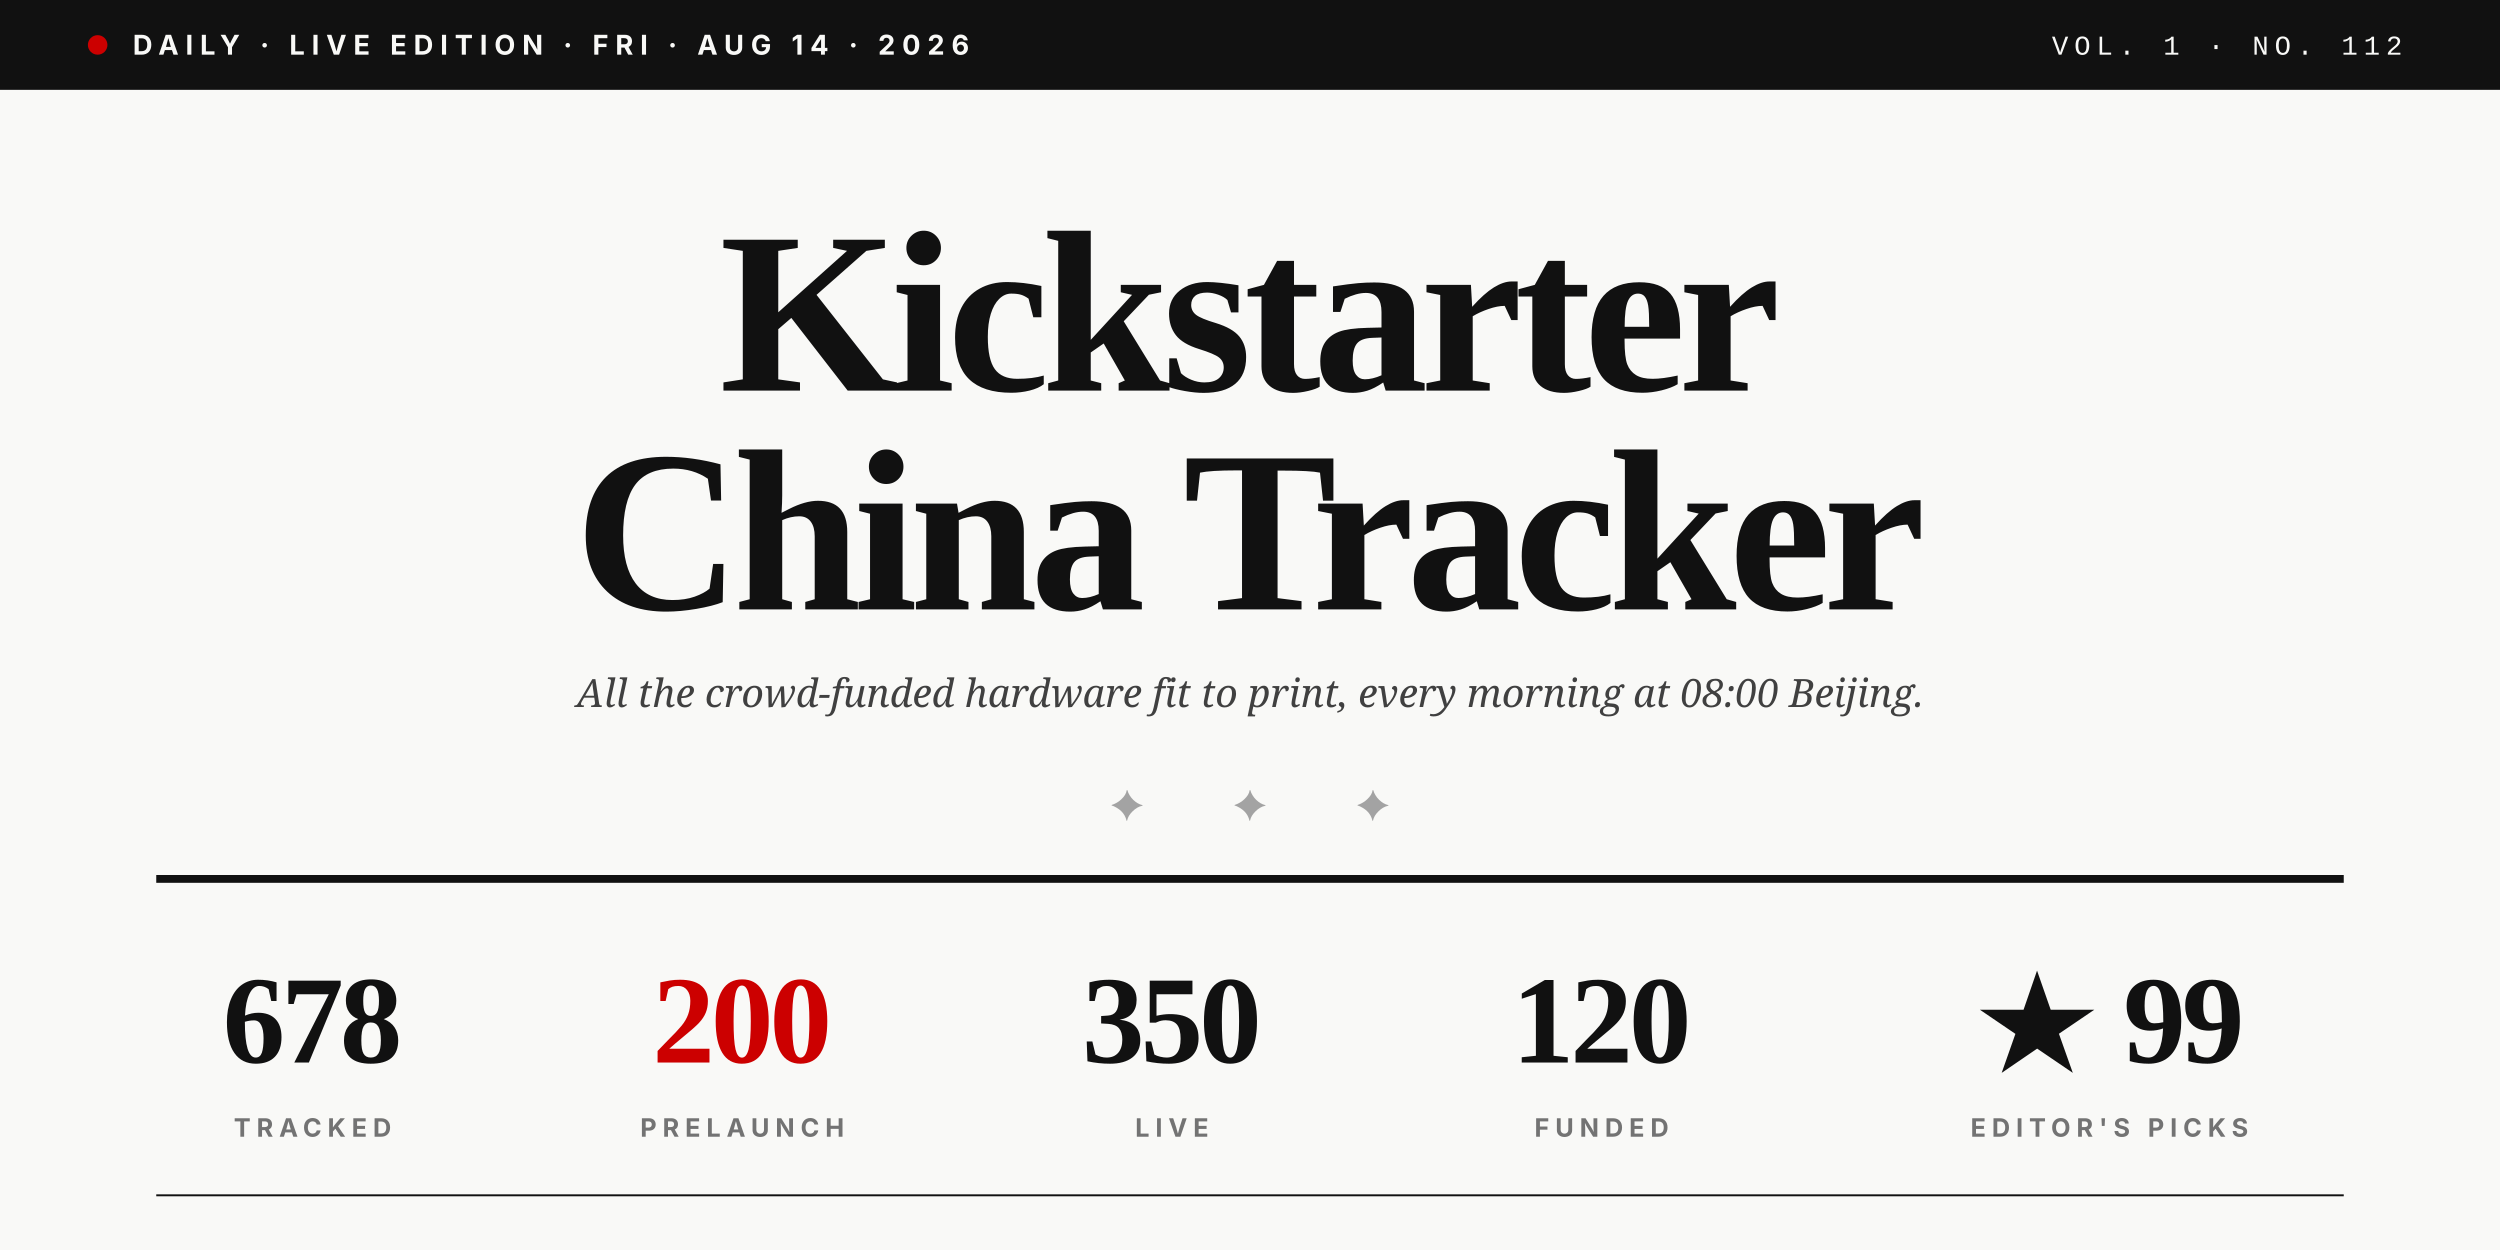
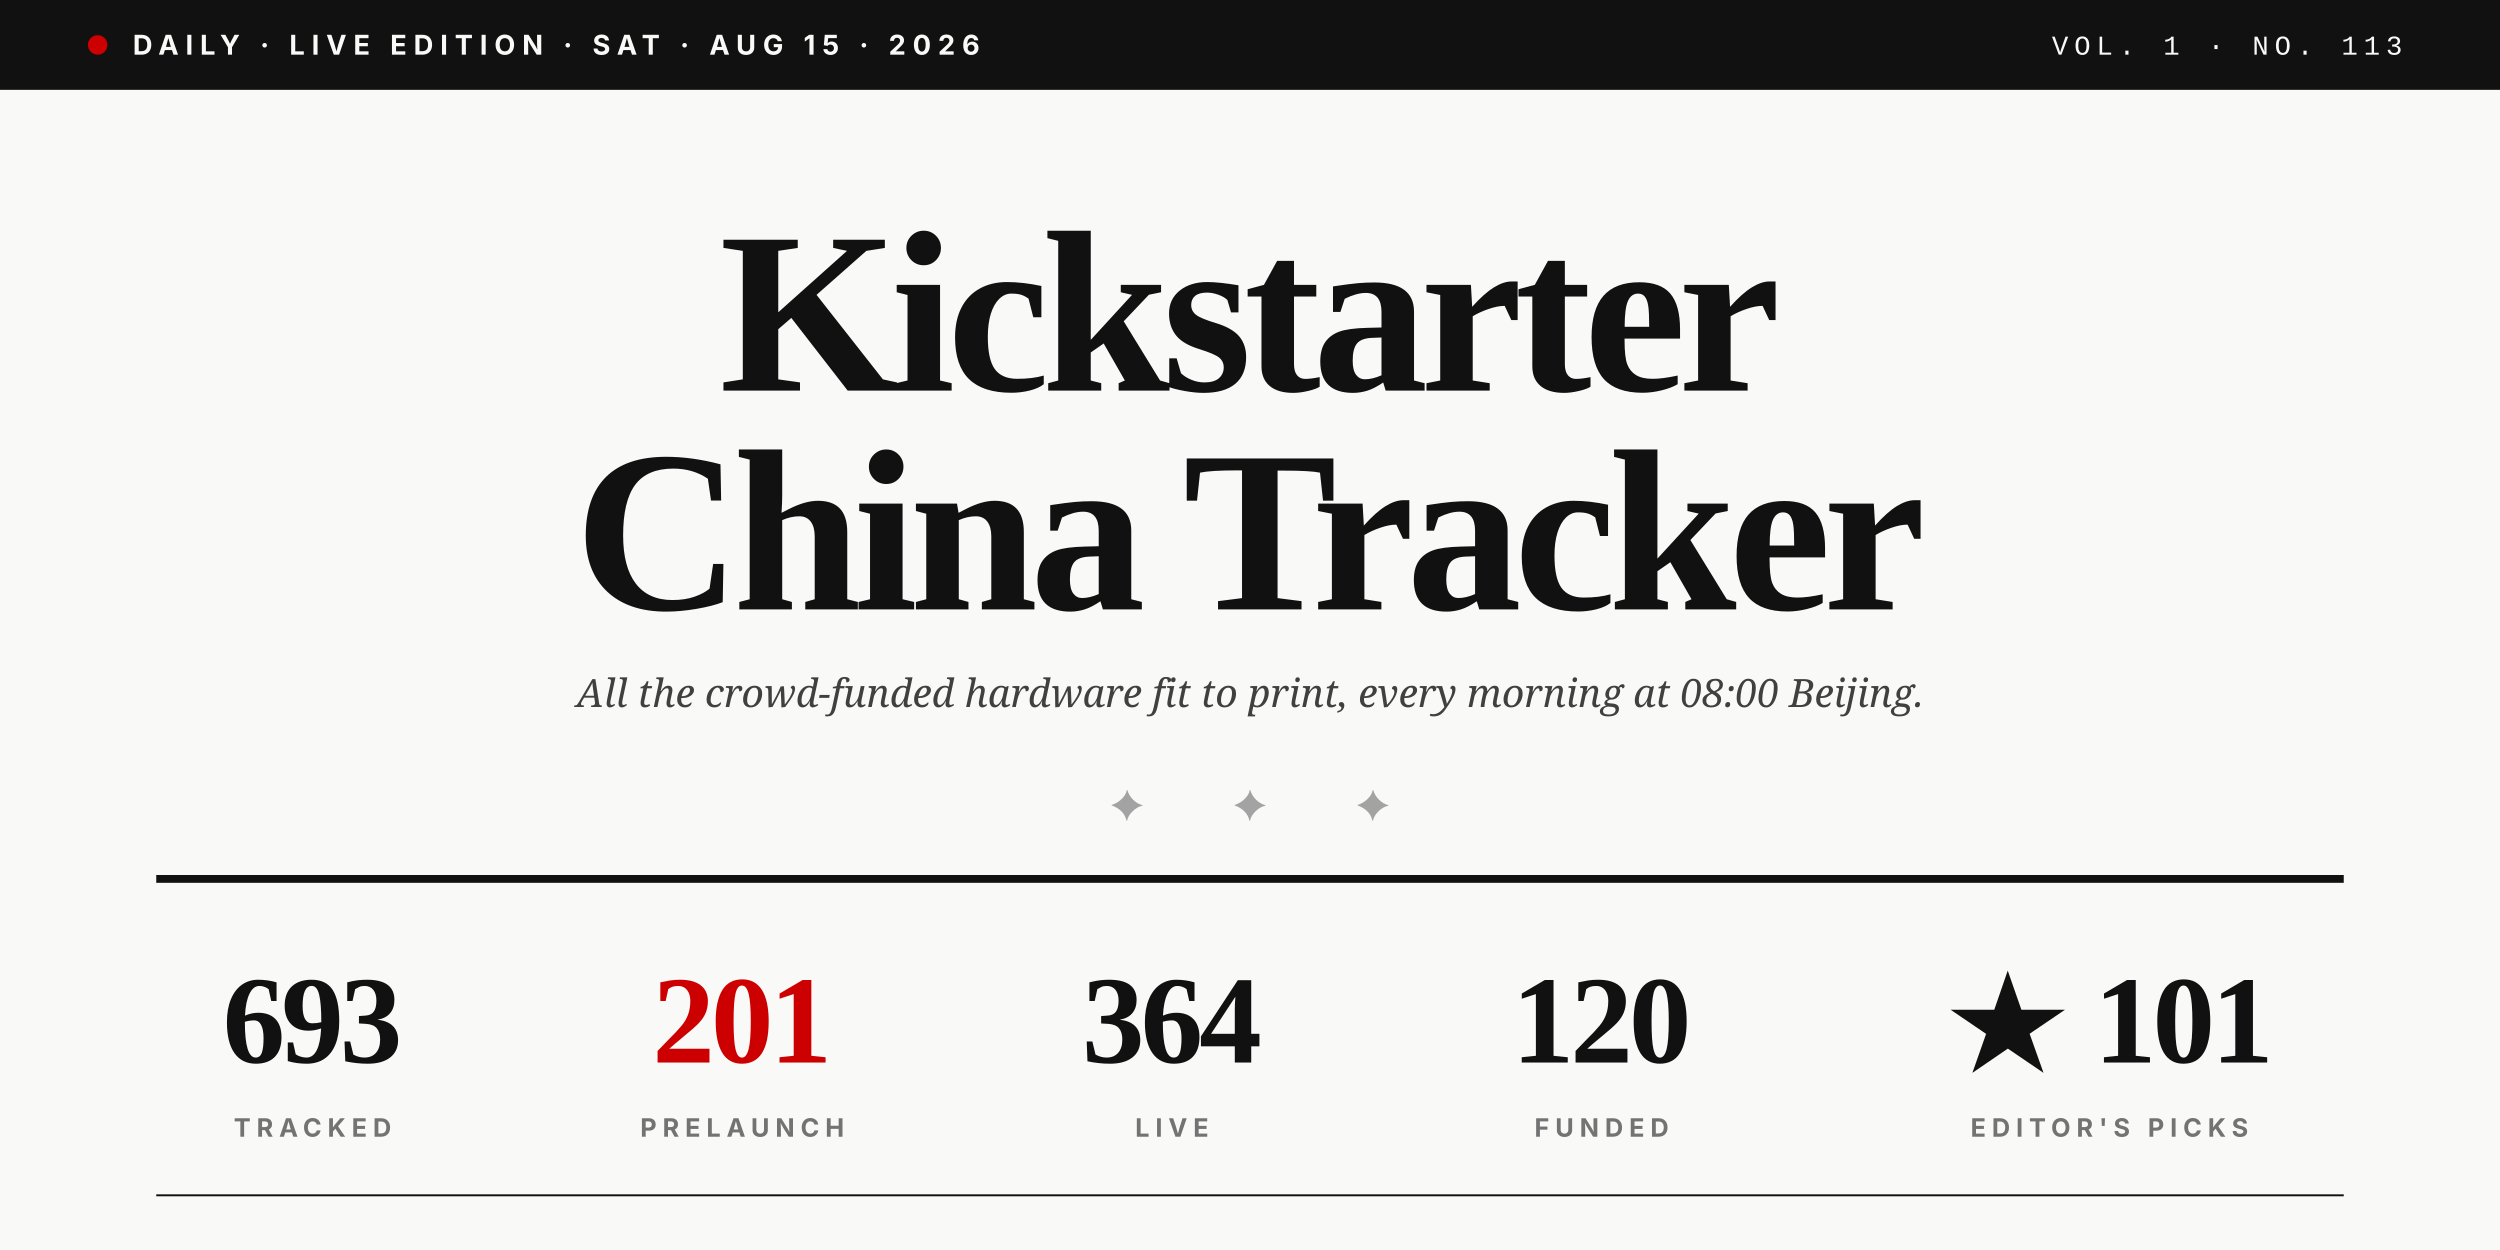
<svg xmlns="http://www.w3.org/2000/svg" viewBox="0 0 1280 640" role="img">
  <rect width="1280" height="640" fill="#F9F9F7" />
  <rect x="0" y="0" width="1280" height="46" fill="#111111" />
  <circle cx="50" cy="23" r="5" fill="#CC0000" />
-   <text x="68" y="28" font-family="Inter, Helvetica, sans-serif" font-size="14" font-weight="700" fill="#F9F9F7" letter-spacing="3.5">DAILY · LIVE EDITION · FRI · AUG 14 · 2026</text>
-   <text x="1230" y="28" text-anchor="end" font-family="JetBrains Mono, Courier New, monospace" font-size="14" font-weight="500" fill="#F9F9F7" letter-spacing="3">VOL. 1 · NO. 112</text>
+   <text x="68" y="28" font-family="Inter, Helvetica, sans-serif" font-size="14" font-weight="700" fill="#F9F9F7" letter-spacing="3.5">DAILY · LIVE EDITION · SAT · AUG 15 · 2026</text>
+   <text x="1230" y="28" text-anchor="end" font-family="JetBrains Mono, Courier New, monospace" font-size="14" font-weight="500" fill="#F9F9F7" letter-spacing="3">VOL. 1 · NO. 113</text>
  <text x="640" y="200" text-anchor="middle" font-family="Playfair Display, Times New Roman, serif" font-size="118" font-weight="900" fill="#111111" letter-spacing="-4">Kickstarter</text>
  <text x="640" y="312" text-anchor="middle" font-family="Playfair Display, Times New Roman, serif" font-size="118" font-weight="900" fill="#111111" letter-spacing="-4">China Tracker</text>
  <text x="640" y="362" text-anchor="middle" font-family="Lora, Georgia, serif" font-size="20" font-style="italic" fill="#404040">All the crowd-funded hardware fit to print, every morning at 08:00 Beijing.</text>
  <text x="640" y="420" text-anchor="middle" font-family="Playfair Display, Times New Roman, serif" font-size="22" fill="#A3A3A3" letter-spacing="20">✦  ✦  ✦</text>
  <line x1="80" y1="450" x2="1200" y2="450" stroke="#111111" stroke-width="4" />
-   <text x="160" y="544" text-anchor="middle" font-family="Playfair Display, Times New Roman, serif" font-size="64" font-weight="900" fill="#111111" letter-spacing="-2">678</text>
+   <text x="160" y="544" text-anchor="middle" font-family="Playfair Display, Times New Roman, serif" font-size="64" font-weight="900" fill="#111111" letter-spacing="-2">693</text>
  <text x="160" y="582" text-anchor="middle" font-family="Inter, Helvetica, sans-serif" font-size="13" font-weight="700" fill="#737373" letter-spacing="3">TRACKED</text>
-   <text x="380" y="544" text-anchor="middle" font-family="Playfair Display, Times New Roman, serif" font-size="64" font-weight="900" fill="#CC0000" letter-spacing="-2">200</text>
+   <text x="380" y="544" text-anchor="middle" font-family="Playfair Display, Times New Roman, serif" font-size="64" font-weight="900" fill="#CC0000" letter-spacing="-2">201</text>
  <text x="380" y="582" text-anchor="middle" font-family="Inter, Helvetica, sans-serif" font-size="13" font-weight="700" fill="#737373" letter-spacing="3">PRELAUNCH</text>
-   <text x="600" y="544" text-anchor="middle" font-family="Playfair Display, Times New Roman, serif" font-size="64" font-weight="900" fill="#111111" letter-spacing="-2">350</text>
+   <text x="600" y="544" text-anchor="middle" font-family="Playfair Display, Times New Roman, serif" font-size="64" font-weight="900" fill="#111111" letter-spacing="-2">364</text>
  <text x="600" y="582" text-anchor="middle" font-family="Inter, Helvetica, sans-serif" font-size="13" font-weight="700" fill="#737373" letter-spacing="3">LIVE</text>
  <text x="820" y="544" text-anchor="middle" font-family="Playfair Display, Times New Roman, serif" font-size="64" font-weight="900" fill="#111111" letter-spacing="-2">120</text>
  <text x="820" y="582" text-anchor="middle" font-family="Inter, Helvetica, sans-serif" font-size="13" font-weight="700" fill="#737373" letter-spacing="3">FUNDED</text>
-   <text x="1080" y="544" text-anchor="middle" font-family="Playfair Display, Times New Roman, serif" font-size="64" font-weight="900" fill="#111111" letter-spacing="-2">★ 99</text>
+   <text x="1080" y="544" text-anchor="middle" font-family="Playfair Display, Times New Roman, serif" font-size="64" font-weight="900" fill="#111111" letter-spacing="-2">★ 101</text>
  <text x="1080" y="582" text-anchor="middle" font-family="Inter, Helvetica, sans-serif" font-size="13" font-weight="700" fill="#737373" letter-spacing="3">EDITOR'S PICKS</text>
  <line x1="80" y1="612" x2="1200" y2="612" stroke="#111111" stroke-width="1" />
</svg>
